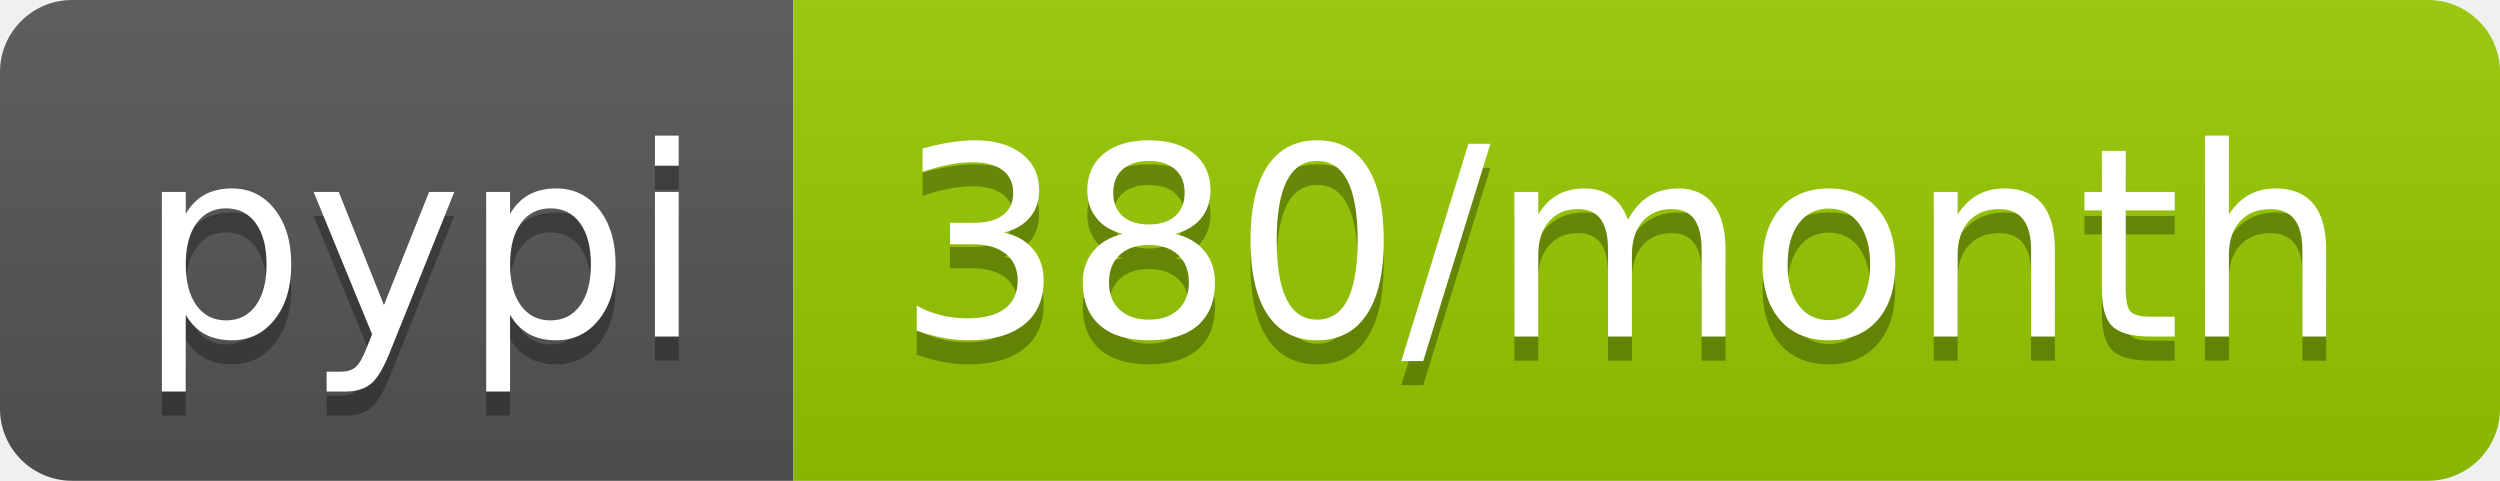
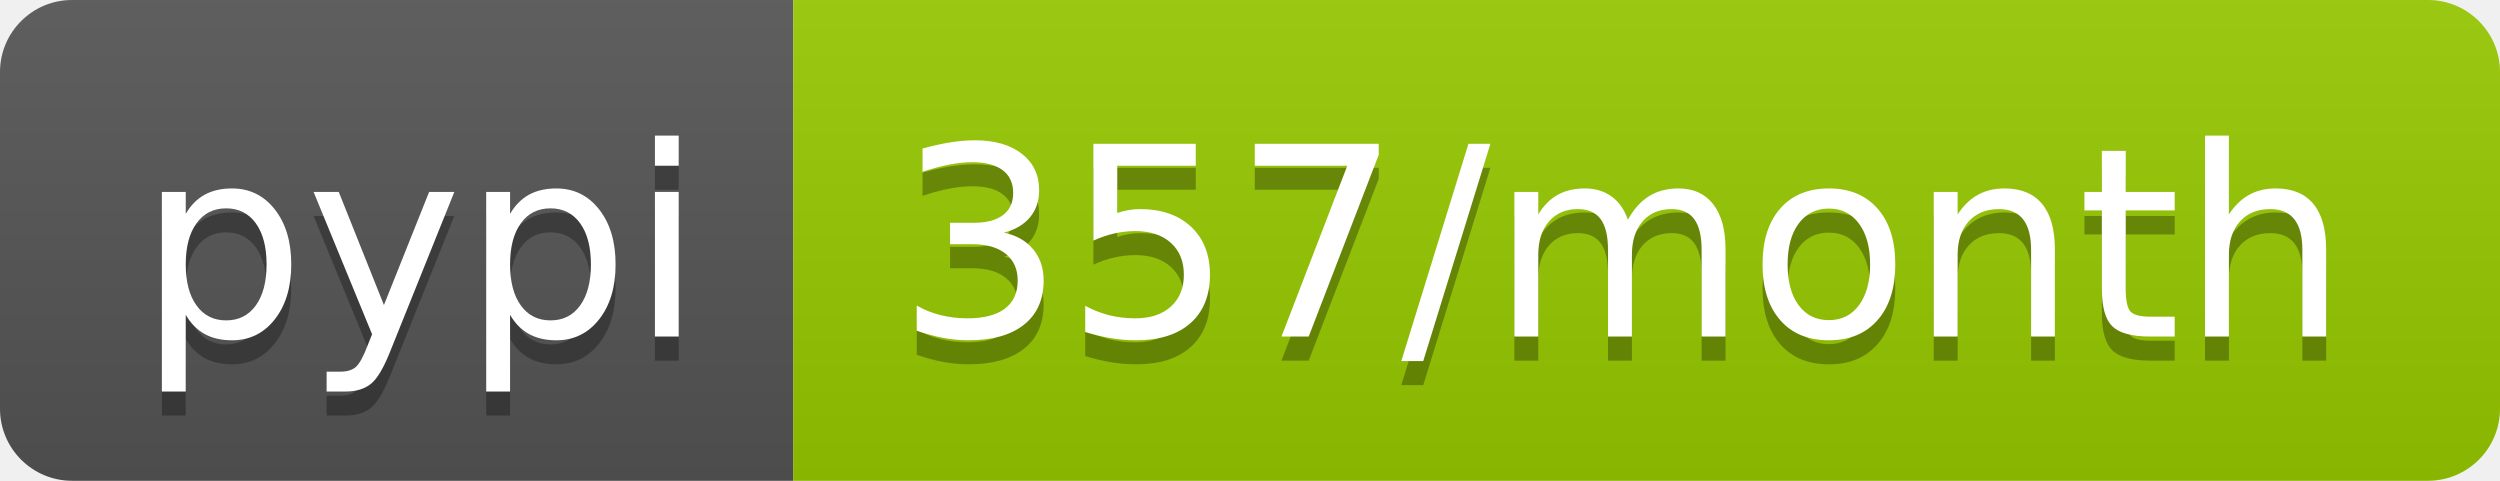
<svg xmlns="http://www.w3.org/2000/svg" width="104" height="20">
  <linearGradient id="b" x2="0" y2="100%">
    <stop offset="0" stop-color="#bbb" stop-opacity=".1" />
    <stop offset="1" stop-opacity=".1" />
  </linearGradient>
  <clipPath id="a">
    <rect width="104" height="20" rx="3" fill="#fff" />
  </clipPath>
  <g clip-path="url(#a)">
    <path fill="#555" d="M0 0h33v20H0z" />
    <path fill="#97ca00" d="M33 0h71v20H33z" />
    <path fill="url(#b)" d="M0 0h104v20H0z" />
  </g>
  <g fill="#fff" text-anchor="middle" font-family="DejaVu Sans,Verdana,Geneva,sans-serif" font-size="110">
    <text x="175" y="150" fill="#010101" fill-opacity=".3" transform="scale(.1)" textLength="230">pypi</text>
    <text x="175" y="140" transform="scale(.1)" textLength="230">pypi</text>
-     <text x="675" y="150" fill="#010101" fill-opacity=".3" transform="scale(.1)" textLength="610">380/month</text>
-     <text x="675" y="140" transform="scale(.1)" textLength="610">380/month</text>
+     <text x="675" y="150" fill="#010101" fill-opacity=".3" transform="scale(.1)" textLength="610">357/month</text>
+     <text x="675" y="140" transform="scale(.1)" textLength="610">357/month</text>
  </g>
</svg>
